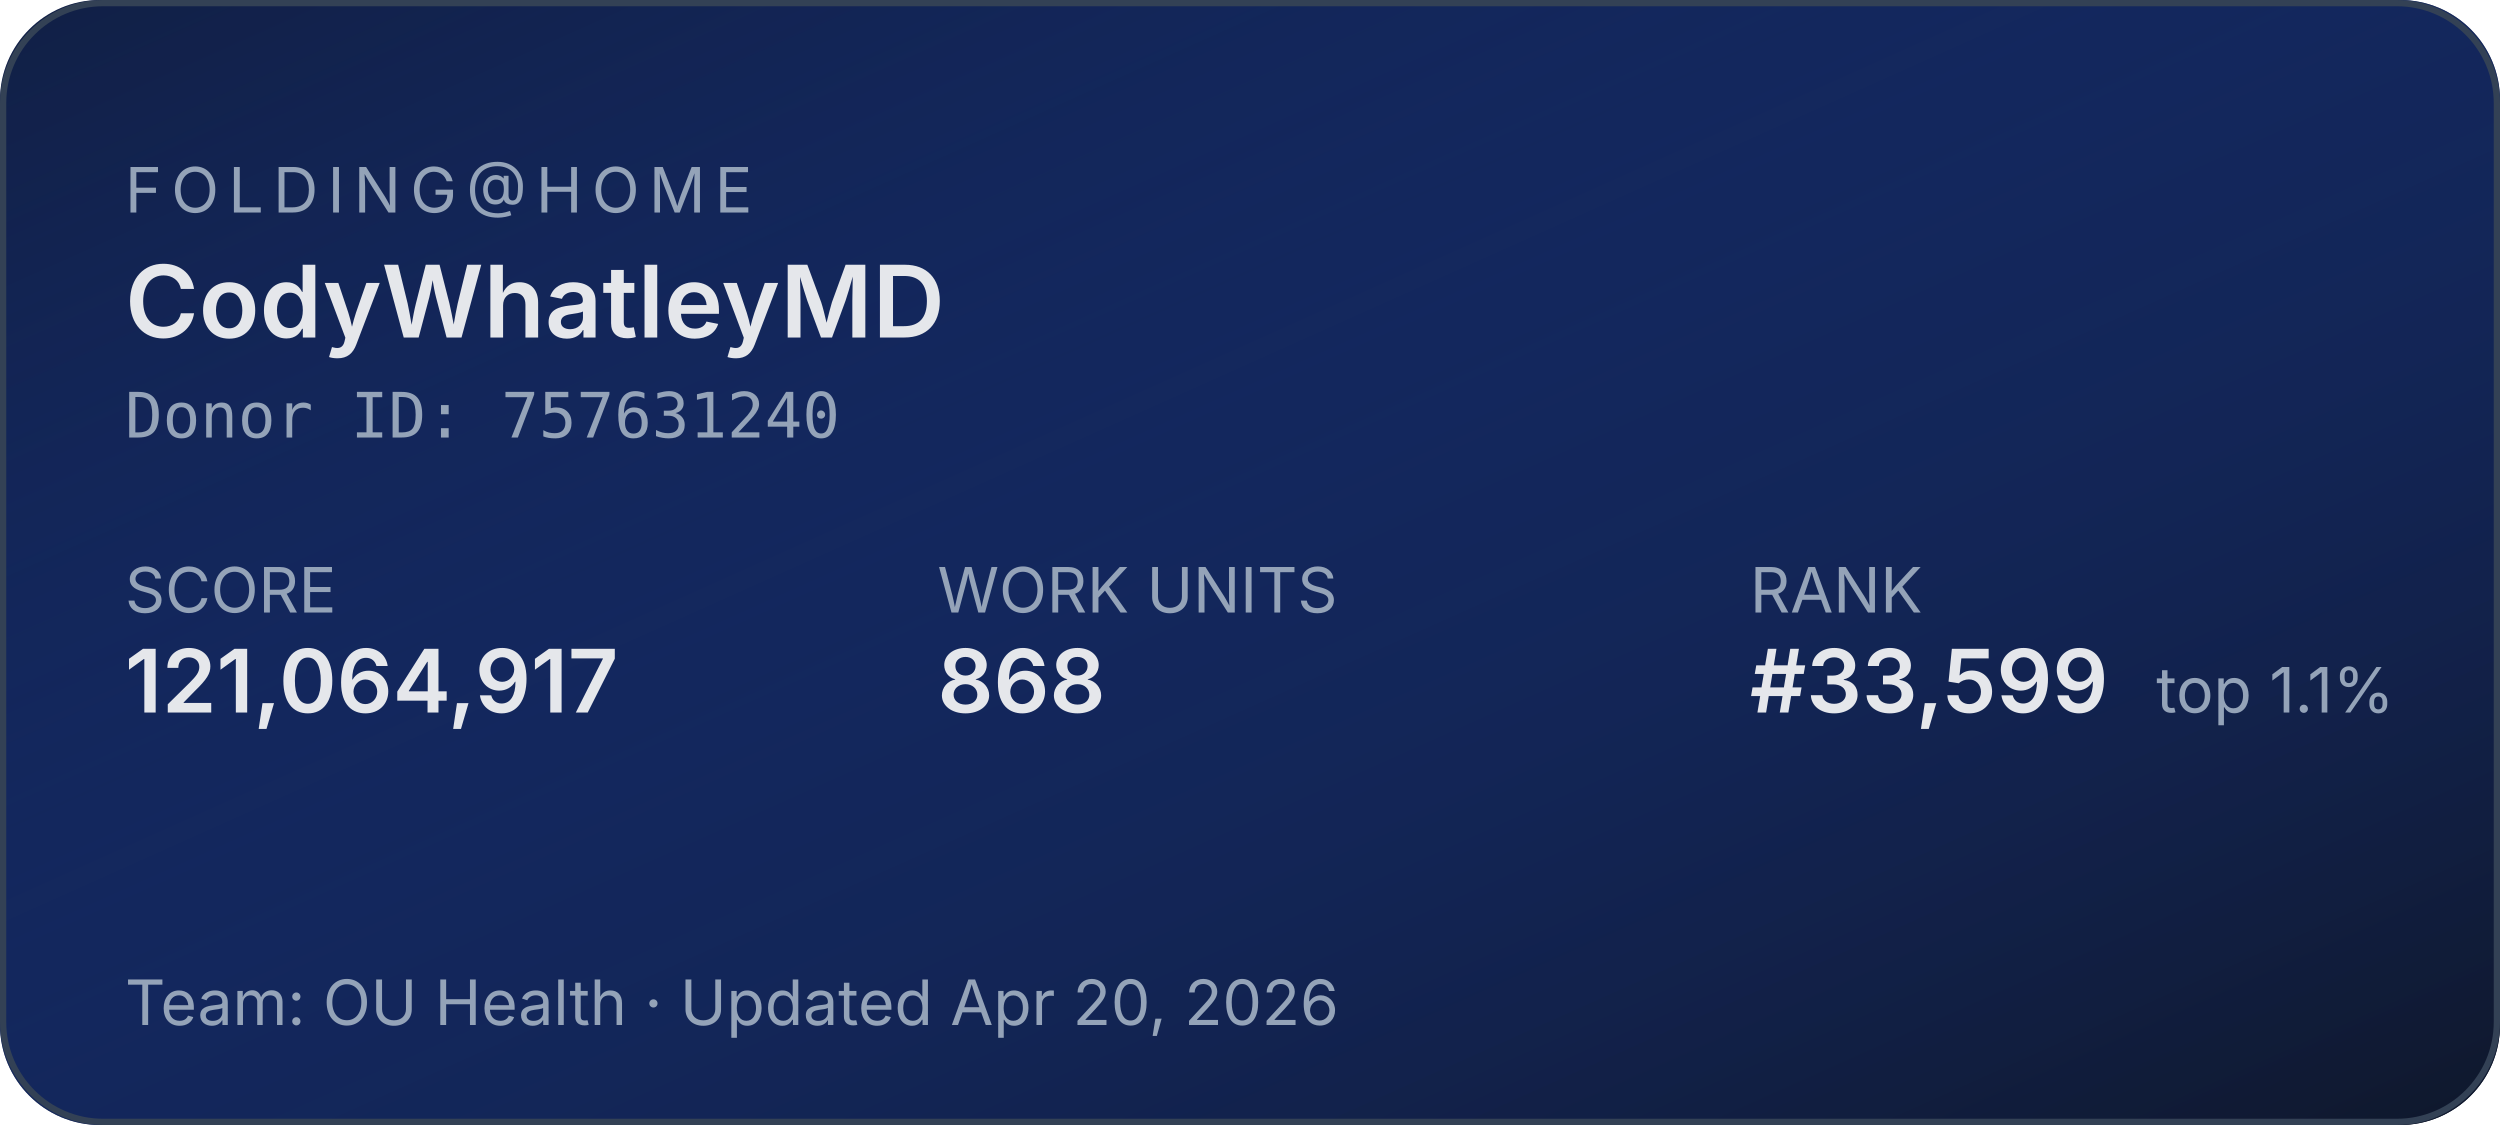
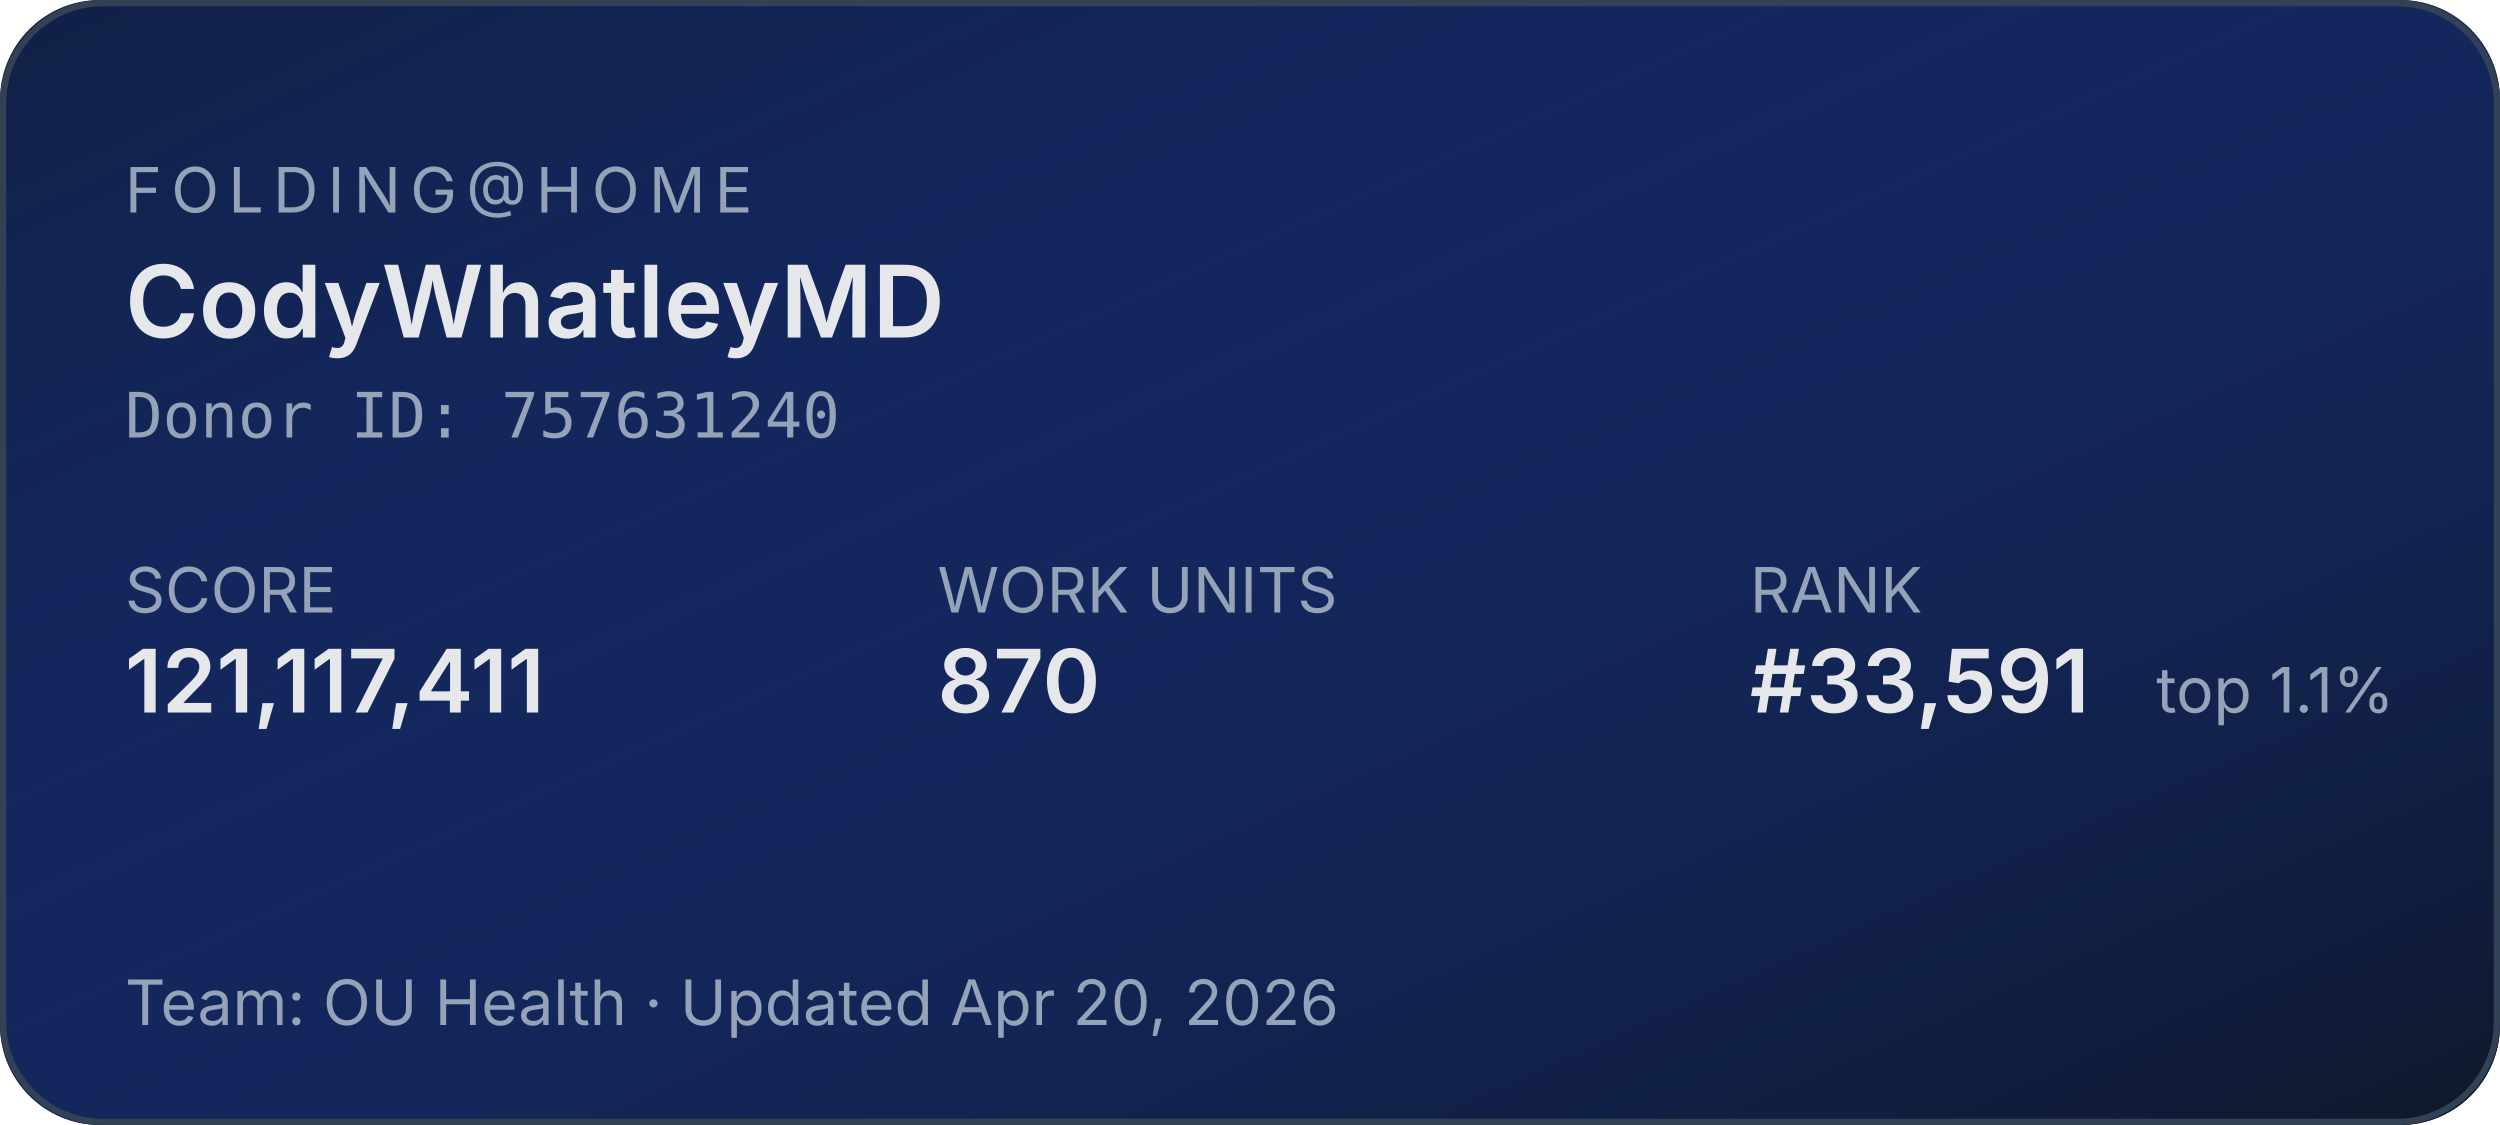
<svg xmlns="http://www.w3.org/2000/svg" width="400" height="180" role="img" aria-label="Folding@home stats for CodyWhatleyMD">
  <defs>
    <linearGradient id="bg" x1="0" y1="0" x2="1" y2="1">
      <stop offset="0%" stop-color="#1d4ed8" stop-opacity="0.15" />
      <stop offset="100%" stop-color="#0f172a" stop-opacity="1" />
    </linearGradient>
  </defs>
  <rect width="400" height="180" rx="16" fill="#0f172a" />
  <rect width="400" height="180" rx="16" fill="url(#bg)" />
  <rect x="0.5" y="0.5" width="399" height="179" rx="16" fill="none" stroke="#334155" stroke-width="1" />
  <g font-family="system-ui,-apple-system,sans-serif">
    <text x="20" y="34" fill="#94a3b8" font-size="10" letter-spacing="1.5" text-transform="uppercase">FOLDING@HOME</text>
    <text x="20" y="54" fill="#e5e7eb" font-size="16" font-weight="600">CodyWhatleyMD</text>
    <text x="20" y="70" fill="#94a3b8" font-size="10" font-family="ui-monospace,monospace">Donor ID: 757631240</text>
    <text x="20" y="98" fill="#94a3b8" font-size="10">SCORE</text>
-     <text x="20" y="114" fill="#e5e7eb" font-size="14" font-weight="600">121,064,917</text>
+     <text x="20" y="114" fill="#e5e7eb" font-size="14" font-weight="600">121,117,411</text>
    <text x="150" y="98" fill="#94a3b8" font-size="10">WORK UNITS</text>
-     <text x="150" y="114" fill="#e5e7eb" font-size="14" font-weight="600">868</text>
+     <text x="150" y="114" fill="#e5e7eb" font-size="14" font-weight="600">870</text>
    <text x="280" y="98" fill="#94a3b8" font-size="10">RANK</text>
-     <text x="280" y="114" fill="#e5e7eb" font-size="14" font-weight="600">#33,599</text>
+     <text x="280" y="114" fill="#e5e7eb" font-size="14" font-weight="600">#33,591</text>
    <text x="345" y="114" fill="#94a3b8" font-size="10">top 1.1%</text>
    <text x="20" y="164" fill="#94a3b8" font-size="10">Team: OU Health  ·  Updated Apr 20, 2026</text>
  </g>
</svg>
